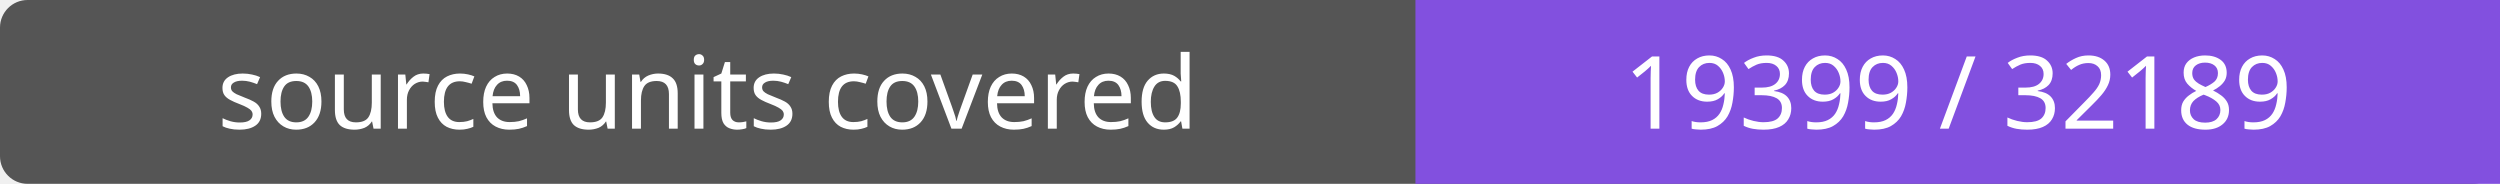
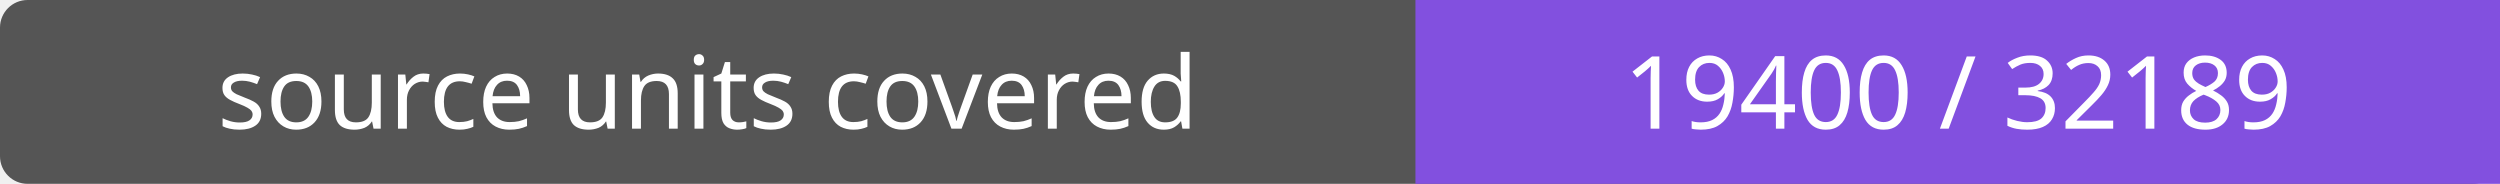
- <svg xmlns="http://www.w3.org/2000/svg" width="272" height="20" role="img" aria-label="source units covered: 19399 / 32189">
+ <svg xmlns="http://www.w3.org/2000/svg" width="272" height="20" role="img" aria-label="source units covered: 19400 / 32189">
  <rect width="272" height="20" rx="3" fill="#555" />
  <path fill="#8250df" d="M154 0h118v20H154z" />
  <g fill="#fff" text-anchor="middle" font-family="Verdana,sans-serif" font-size="11">
    <text x="77.0" y="14">source units covered</text>
-     <text x="213.0" y="14">19399 / 32189</text>
+     <text x="213.0" y="14">19400 / 32189</text>
  </g>
</svg>
